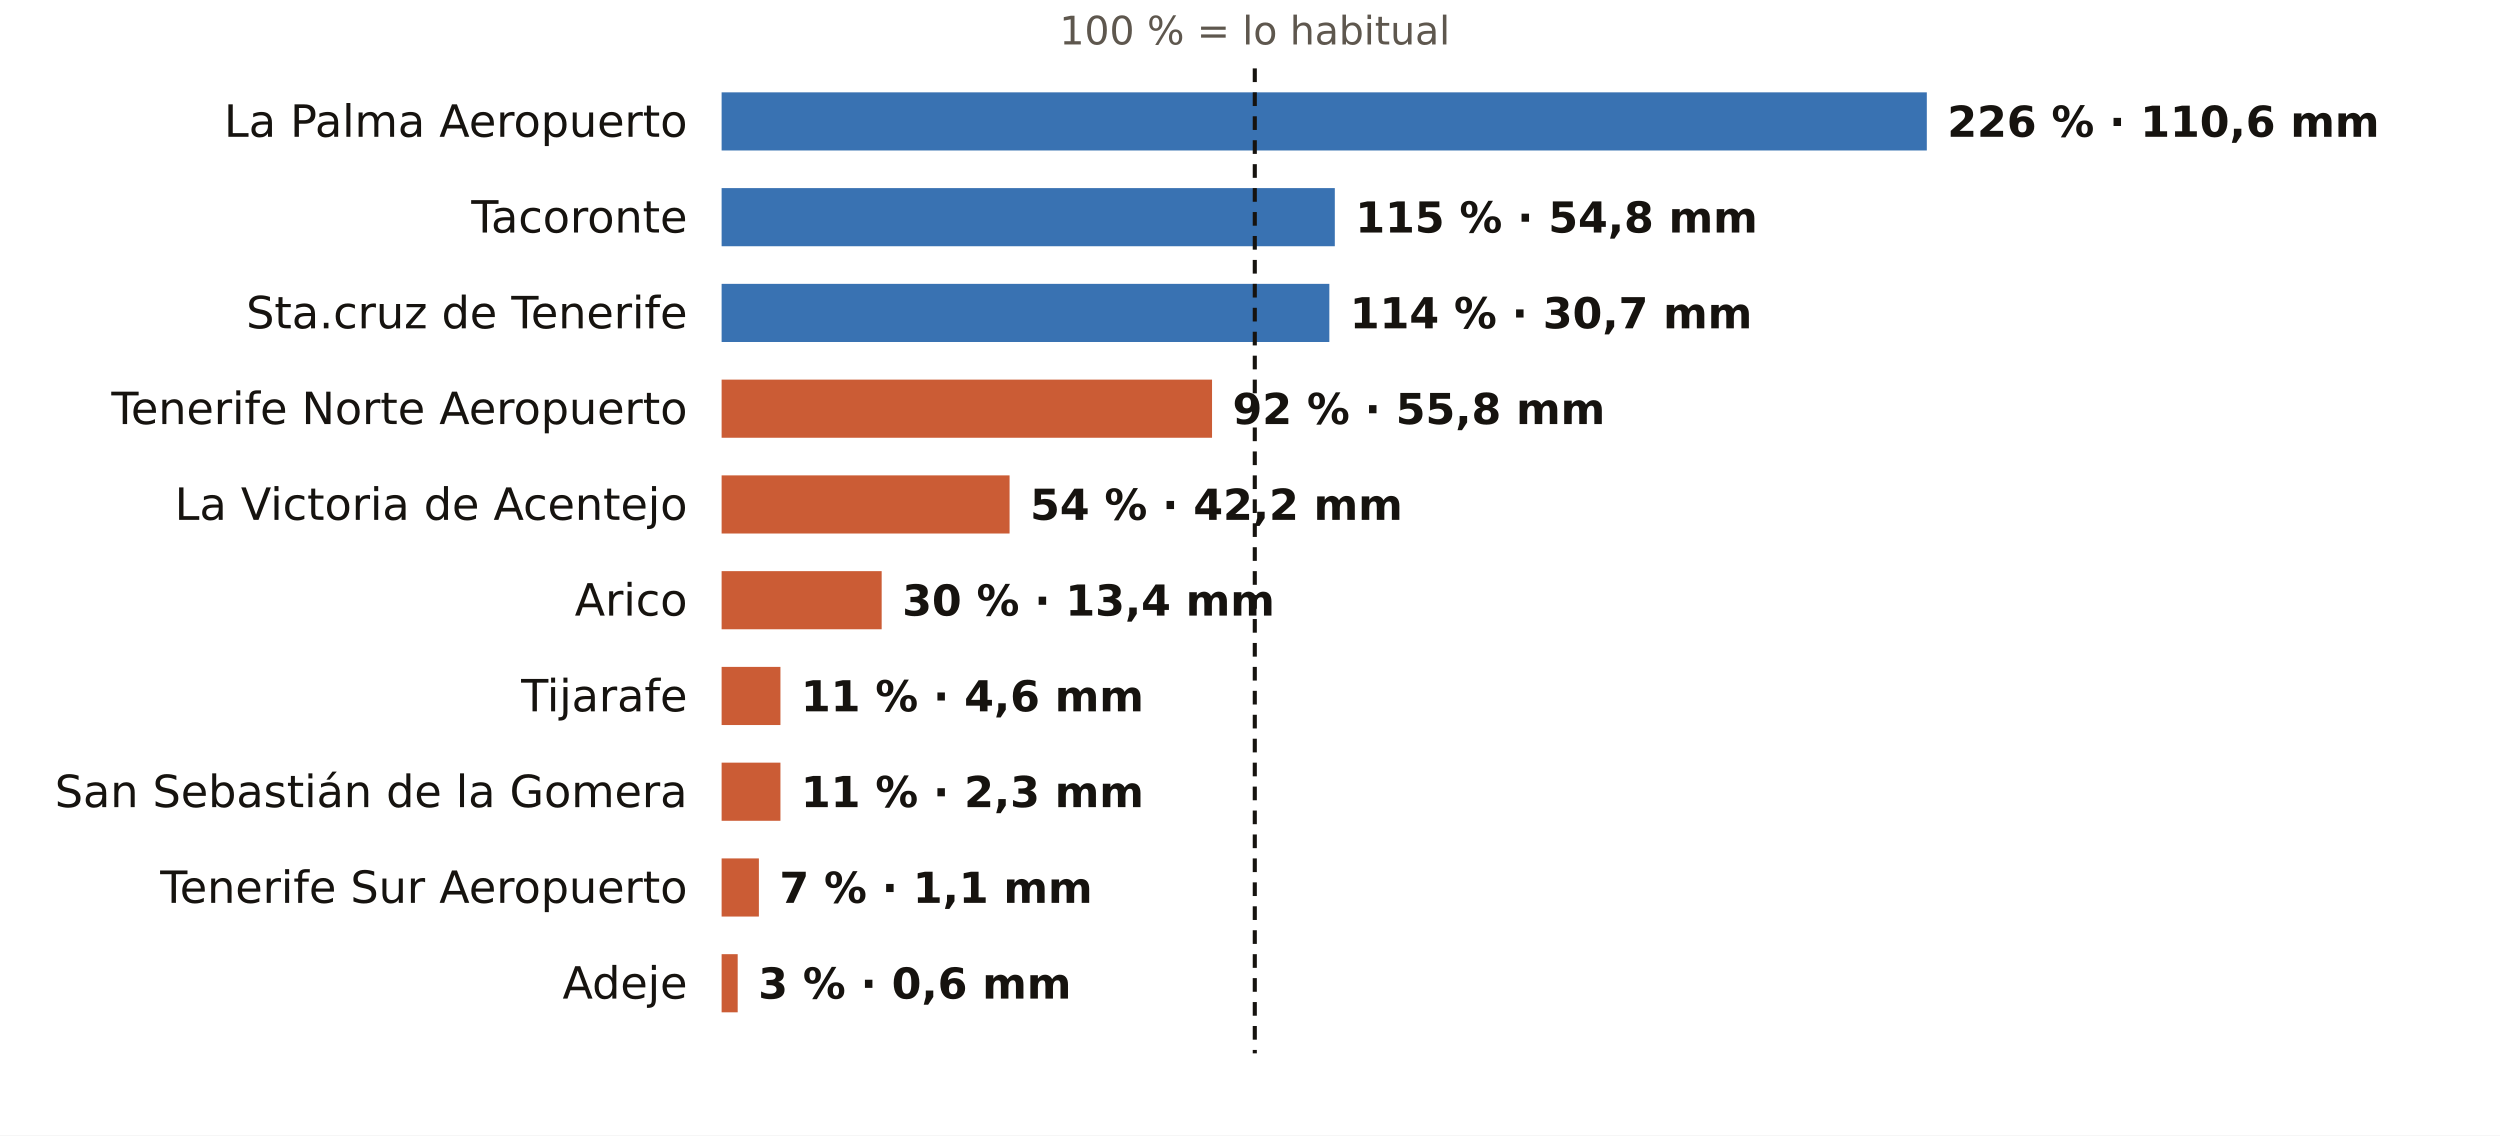
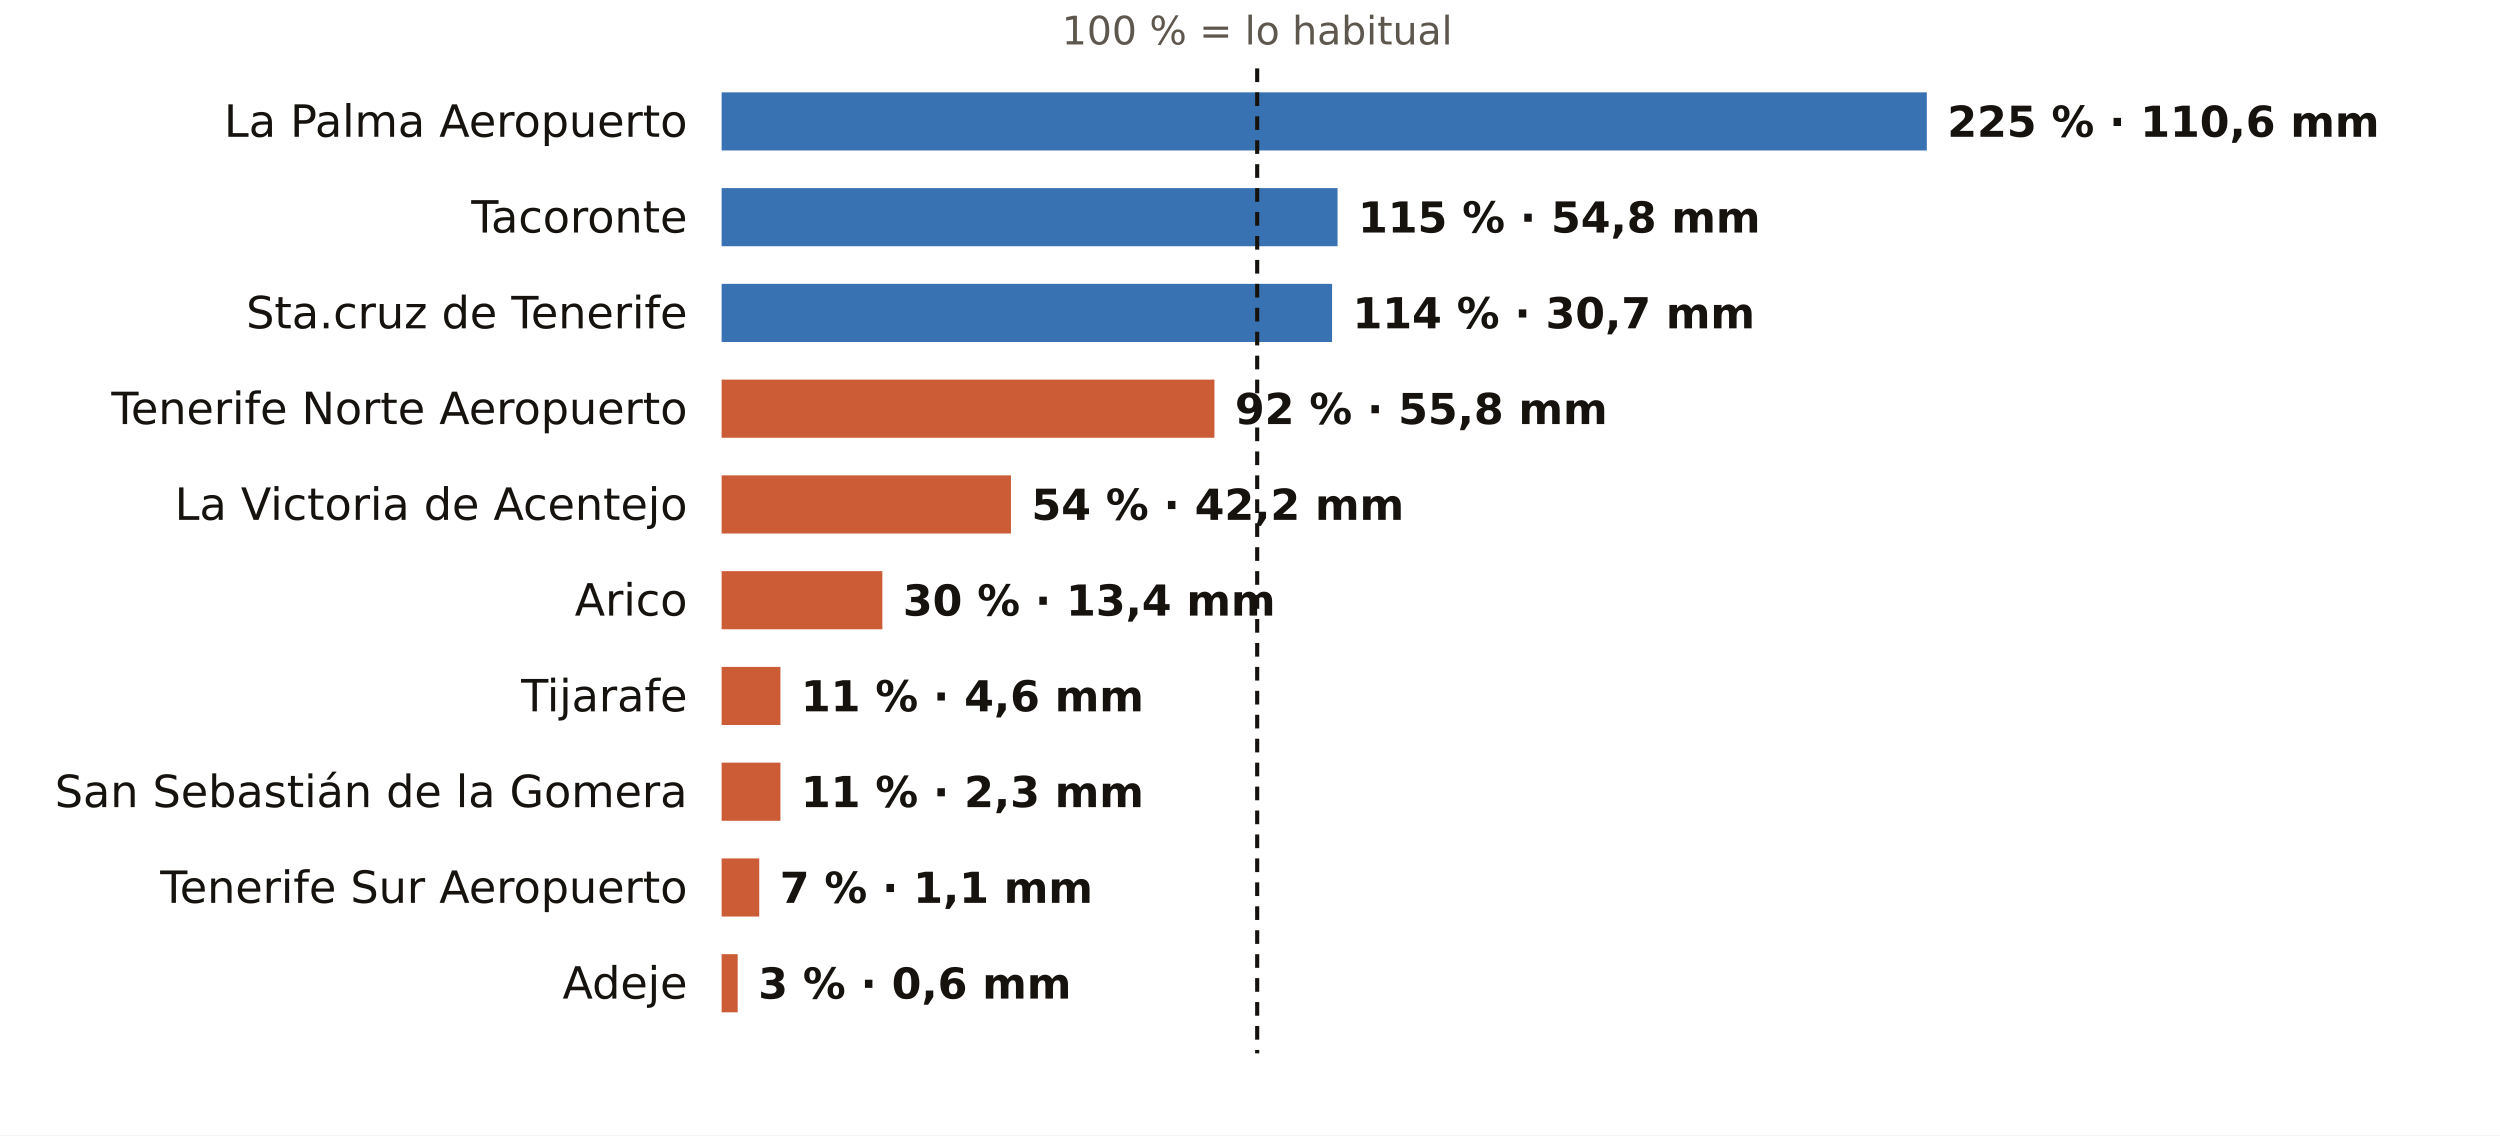
<svg xmlns="http://www.w3.org/2000/svg" viewBox="0 0 731 332" width="731" height="332" role="img" aria-label="El otoño en los pluviómetros de AEMET de Santa Cruz de Tenerife: % de lo habitual">
  <rect width="731" height="332" fill="#FFFFFF" />
-   <text x="366.9" y="13.0" font-size="11.5" fill="#5E574E" text-anchor="middle" font-weight="400" font-family="Public Sans, DejaVu Sans, Arial, sans-serif">100 % = lo habitual</text>
+   <text x="367.6" y="13.0" font-size="11.5" fill="#5E574E" text-anchor="middle" font-weight="400" font-family="Public Sans, DejaVu Sans, Arial, sans-serif">100 % = lo habitual</text>
  <text x="201.0" y="40.0" font-size="13" fill="#16130F" text-anchor="end" font-weight="500" font-family="Public Sans, DejaVu Sans, Arial, sans-serif">La Palma Aeropuerto</text>
  <rect x="211" y="27" width="352.4" height="17" fill="#1F5FA8" opacity="0.88" />
-   <text x="569.4" y="40.0" font-size="12.5" fill="#16130F" text-anchor="start" font-weight="600" font-family="Public Sans, DejaVu Sans, Arial, sans-serif">226 % · 110,6 mm</text>
+   <text x="569.4" y="40.0" font-size="12.5" fill="#16130F" text-anchor="start" font-weight="600" font-family="Public Sans, DejaVu Sans, Arial, sans-serif">225 % · 110,6 mm</text>
  <text x="201.0" y="68.0" font-size="13" fill="#16130F" text-anchor="end" font-weight="500" font-family="Public Sans, DejaVu Sans, Arial, sans-serif">Tacoronte</text>
-   <rect x="211" y="55" width="179.3" height="17" fill="#1F5FA8" opacity="0.88" />
-   <text x="396.3" y="68.0" font-size="12.5" fill="#16130F" text-anchor="start" font-weight="600" font-family="Public Sans, DejaVu Sans, Arial, sans-serif">115 % · 54,8 mm</text>
+   <rect x="211" y="55" width="180.1" height="17" fill="#1F5FA8" opacity="0.88" />
+   <text x="397.1" y="68.0" font-size="12.5" fill="#16130F" text-anchor="start" font-weight="600" font-family="Public Sans, DejaVu Sans, Arial, sans-serif">115 % · 54,8 mm</text>
  <text x="201.0" y="96.0" font-size="13" fill="#16130F" text-anchor="end" font-weight="500" font-family="Public Sans, DejaVu Sans, Arial, sans-serif">Sta.cruz de Tenerife</text>
-   <rect x="211" y="83" width="177.7" height="17" fill="#1F5FA8" opacity="0.88" />
-   <text x="394.7" y="96.0" font-size="12.5" fill="#16130F" text-anchor="start" font-weight="600" font-family="Public Sans, DejaVu Sans, Arial, sans-serif">114 % · 30,7 mm</text>
+   <rect x="211" y="83" width="178.5" height="17" fill="#1F5FA8" opacity="0.88" />
+   <text x="395.5" y="96.0" font-size="12.5" fill="#16130F" text-anchor="start" font-weight="600" font-family="Public Sans, DejaVu Sans, Arial, sans-serif">114 % · 30,7 mm</text>
  <text x="201.0" y="124.0" font-size="13" fill="#16130F" text-anchor="end" font-weight="500" font-family="Public Sans, DejaVu Sans, Arial, sans-serif">Tenerife Norte Aeropuerto</text>
-   <rect x="211" y="111" width="143.4" height="17" fill="#C4461A" opacity="0.88" />
-   <text x="360.4" y="124.0" font-size="12.5" fill="#16130F" text-anchor="start" font-weight="600" font-family="Public Sans, DejaVu Sans, Arial, sans-serif">92 % · 55,8 mm</text>
+   <rect x="211" y="111" width="144.1" height="17" fill="#C4461A" opacity="0.88" />
+   <text x="361.1" y="124.0" font-size="12.5" fill="#16130F" text-anchor="start" font-weight="600" font-family="Public Sans, DejaVu Sans, Arial, sans-serif">92 % · 55,8 mm</text>
  <text x="201.0" y="152.0" font-size="13" fill="#16130F" text-anchor="end" font-weight="500" font-family="Public Sans, DejaVu Sans, Arial, sans-serif">La Victoria de Acentejo</text>
-   <rect x="211" y="139" width="84.2" height="17" fill="#C4461A" opacity="0.88" />
-   <text x="301.2" y="152.0" font-size="12.5" fill="#16130F" text-anchor="start" font-weight="600" font-family="Public Sans, DejaVu Sans, Arial, sans-serif">54 % · 42,2 mm</text>
+   <rect x="211" y="139" width="84.6" height="17" fill="#C4461A" opacity="0.88" />
+   <text x="301.6" y="152.0" font-size="12.5" fill="#16130F" text-anchor="start" font-weight="600" font-family="Public Sans, DejaVu Sans, Arial, sans-serif">54 % · 42,2 mm</text>
  <text x="201.0" y="180.0" font-size="13" fill="#16130F" text-anchor="end" font-weight="500" font-family="Public Sans, DejaVu Sans, Arial, sans-serif">Arico</text>
-   <rect x="211" y="167" width="46.8" height="17" fill="#C4461A" opacity="0.88" />
-   <text x="263.8" y="180.0" font-size="12.5" fill="#16130F" text-anchor="start" font-weight="600" font-family="Public Sans, DejaVu Sans, Arial, sans-serif">30 % · 13,4 mm</text>
+   <rect x="211" y="167" width="47.0" height="17" fill="#C4461A" opacity="0.88" />
+   <text x="264.0" y="180.0" font-size="12.5" fill="#16130F" text-anchor="start" font-weight="600" font-family="Public Sans, DejaVu Sans, Arial, sans-serif">30 % · 13,4 mm</text>
  <text x="201.0" y="208.0" font-size="13" fill="#16130F" text-anchor="end" font-weight="500" font-family="Public Sans, DejaVu Sans, Arial, sans-serif">Tijarafe</text>
  <rect x="211" y="195" width="17.2" height="17" fill="#C4461A" opacity="0.88" />
  <text x="234.2" y="208.0" font-size="12.5" fill="#16130F" text-anchor="start" font-weight="600" font-family="Public Sans, DejaVu Sans, Arial, sans-serif">11 % · 4,6 mm</text>
  <text x="201.0" y="236.0" font-size="13" fill="#16130F" text-anchor="end" font-weight="500" font-family="Public Sans, DejaVu Sans, Arial, sans-serif">San Sebastián de la Gomera</text>
  <rect x="211" y="223" width="17.2" height="17" fill="#C4461A" opacity="0.88" />
  <text x="234.2" y="236.0" font-size="12.5" fill="#16130F" text-anchor="start" font-weight="600" font-family="Public Sans, DejaVu Sans, Arial, sans-serif">11 % · 2,3 mm</text>
  <text x="201.0" y="264.0" font-size="13" fill="#16130F" text-anchor="end" font-weight="500" font-family="Public Sans, DejaVu Sans, Arial, sans-serif">Tenerife Sur Aeropuerto</text>
-   <rect x="211" y="251" width="10.9" height="17" fill="#C4461A" opacity="0.88" />
-   <text x="227.9" y="264.0" font-size="12.5" fill="#16130F" text-anchor="start" font-weight="600" font-family="Public Sans, DejaVu Sans, Arial, sans-serif">7 % · 1,1 mm</text>
+   <rect x="211" y="251" width="11.0" height="17" fill="#C4461A" opacity="0.88" />
+   <text x="228.0" y="264.0" font-size="12.5" fill="#16130F" text-anchor="start" font-weight="600" font-family="Public Sans, DejaVu Sans, Arial, sans-serif">7 % · 1,1 mm</text>
  <text x="201.0" y="292.0" font-size="13" fill="#16130F" text-anchor="end" font-weight="500" font-family="Public Sans, DejaVu Sans, Arial, sans-serif">Adeje</text>
  <rect x="211" y="279" width="4.7" height="17" fill="#C4461A" opacity="0.88" />
  <text x="221.7" y="292.0" font-size="12.5" fill="#16130F" text-anchor="start" font-weight="600" font-family="Public Sans, DejaVu Sans, Arial, sans-serif">3 % · 0,6 mm</text>
-   <line x1="366.9" x2="366.9" y1="20" y2="308" stroke="#16130F" stroke-width="1.2" stroke-dasharray="4 3" />
+   <line x1="367.6" x2="367.6" y1="20" y2="308" stroke="#16130F" stroke-width="1.2" stroke-dasharray="4 3" />
</svg>
